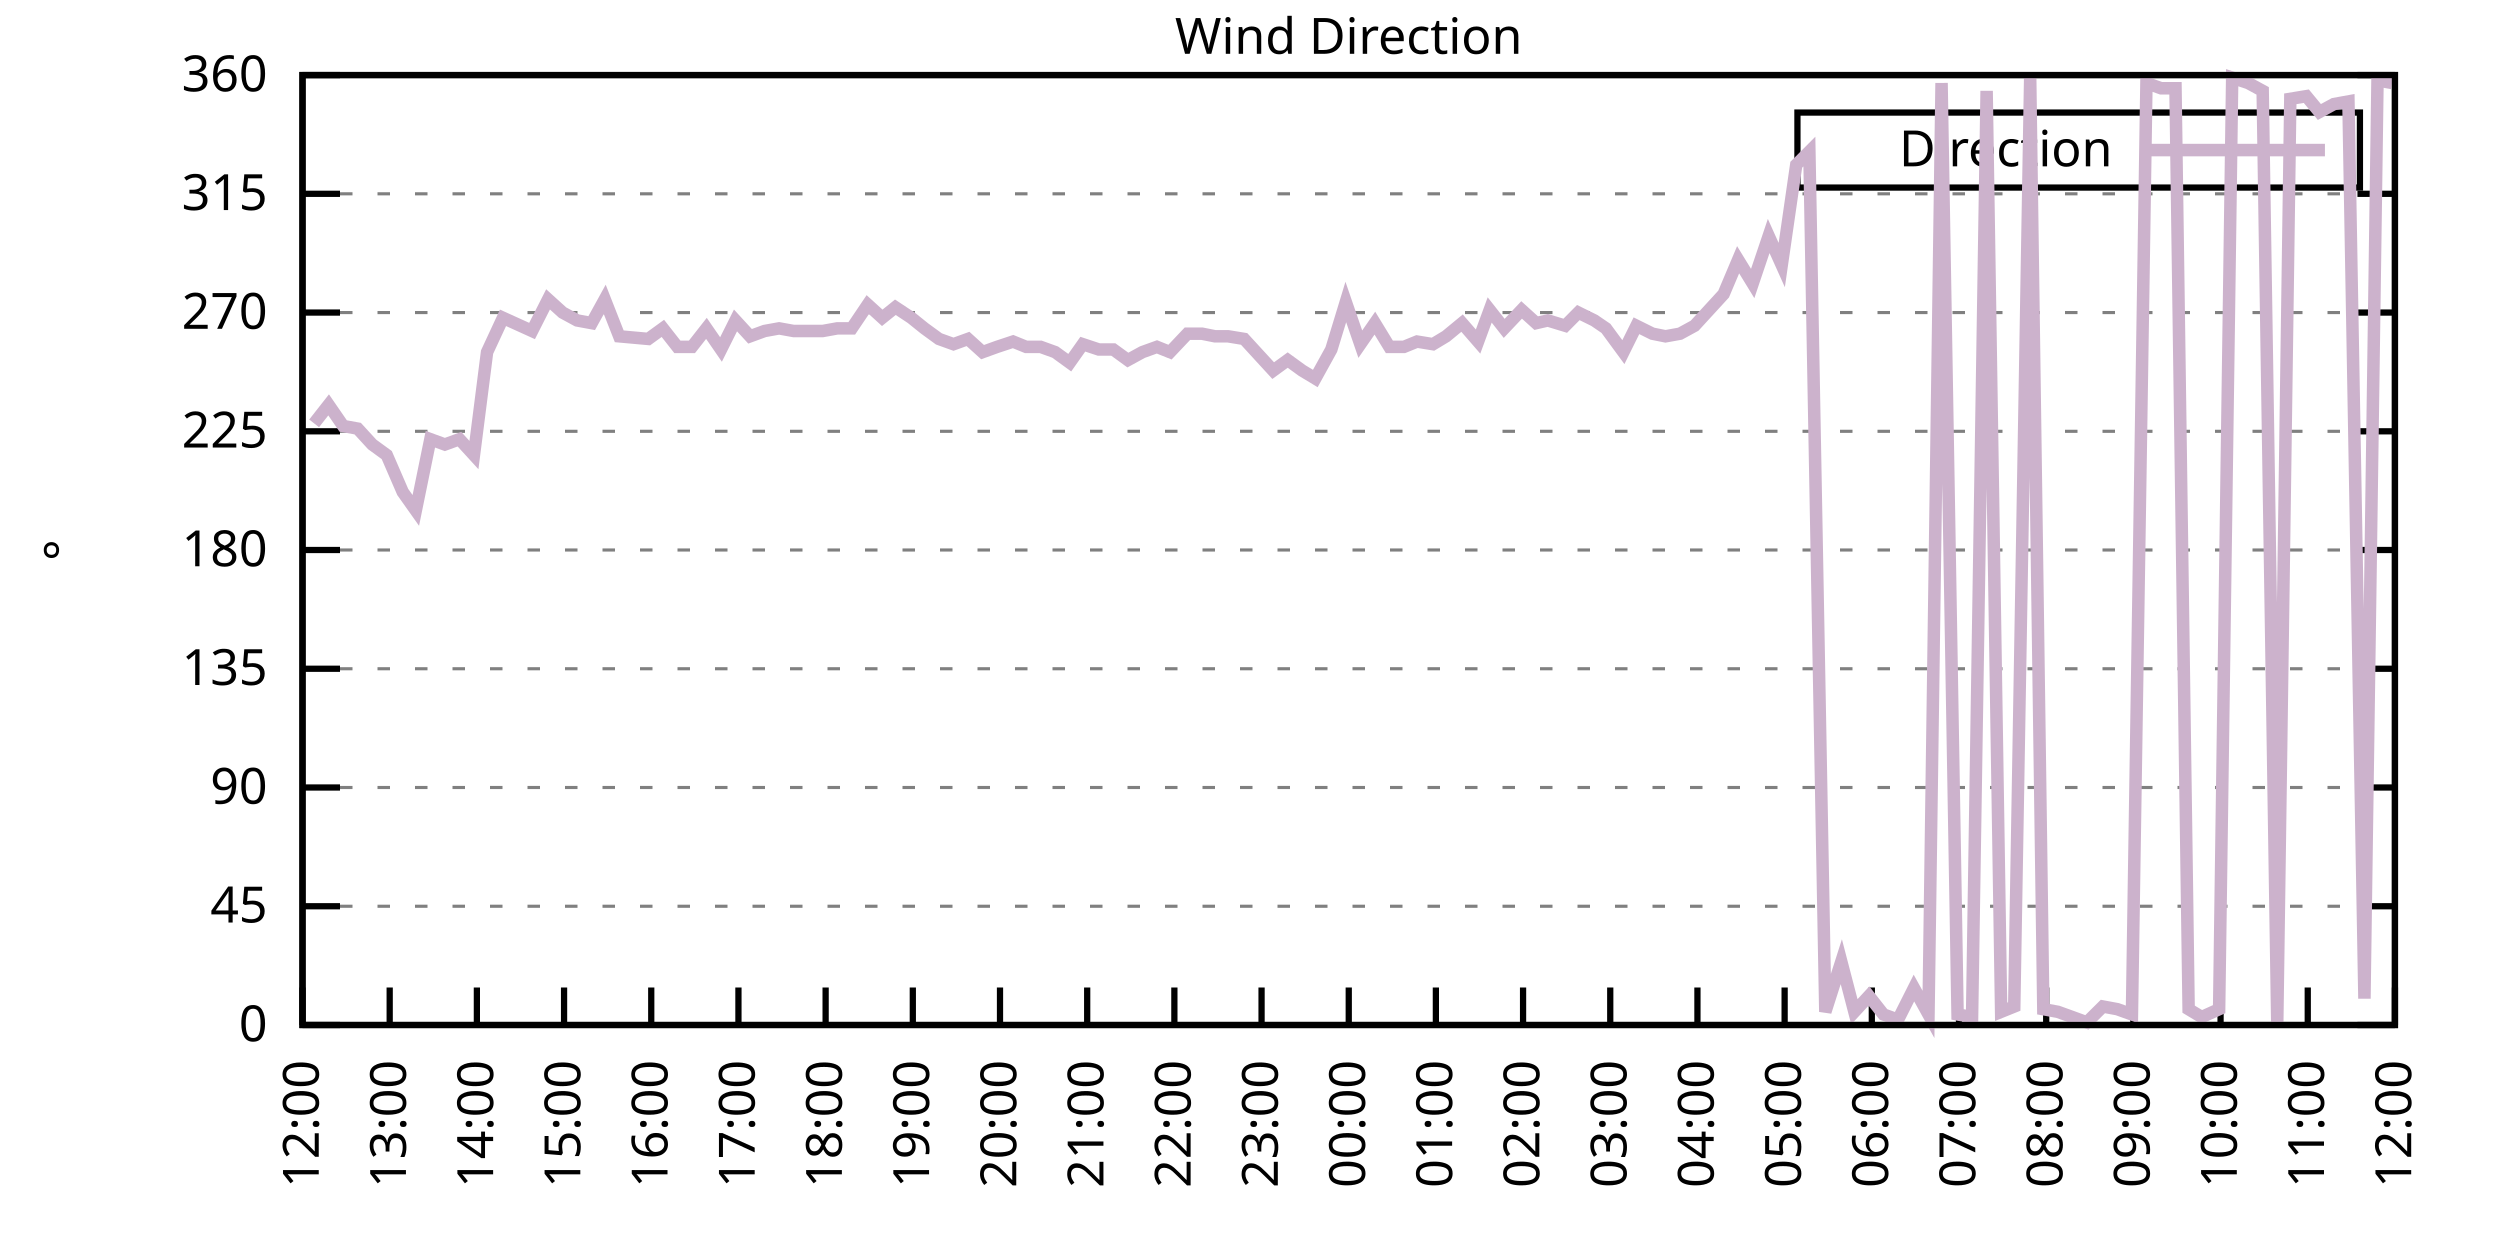
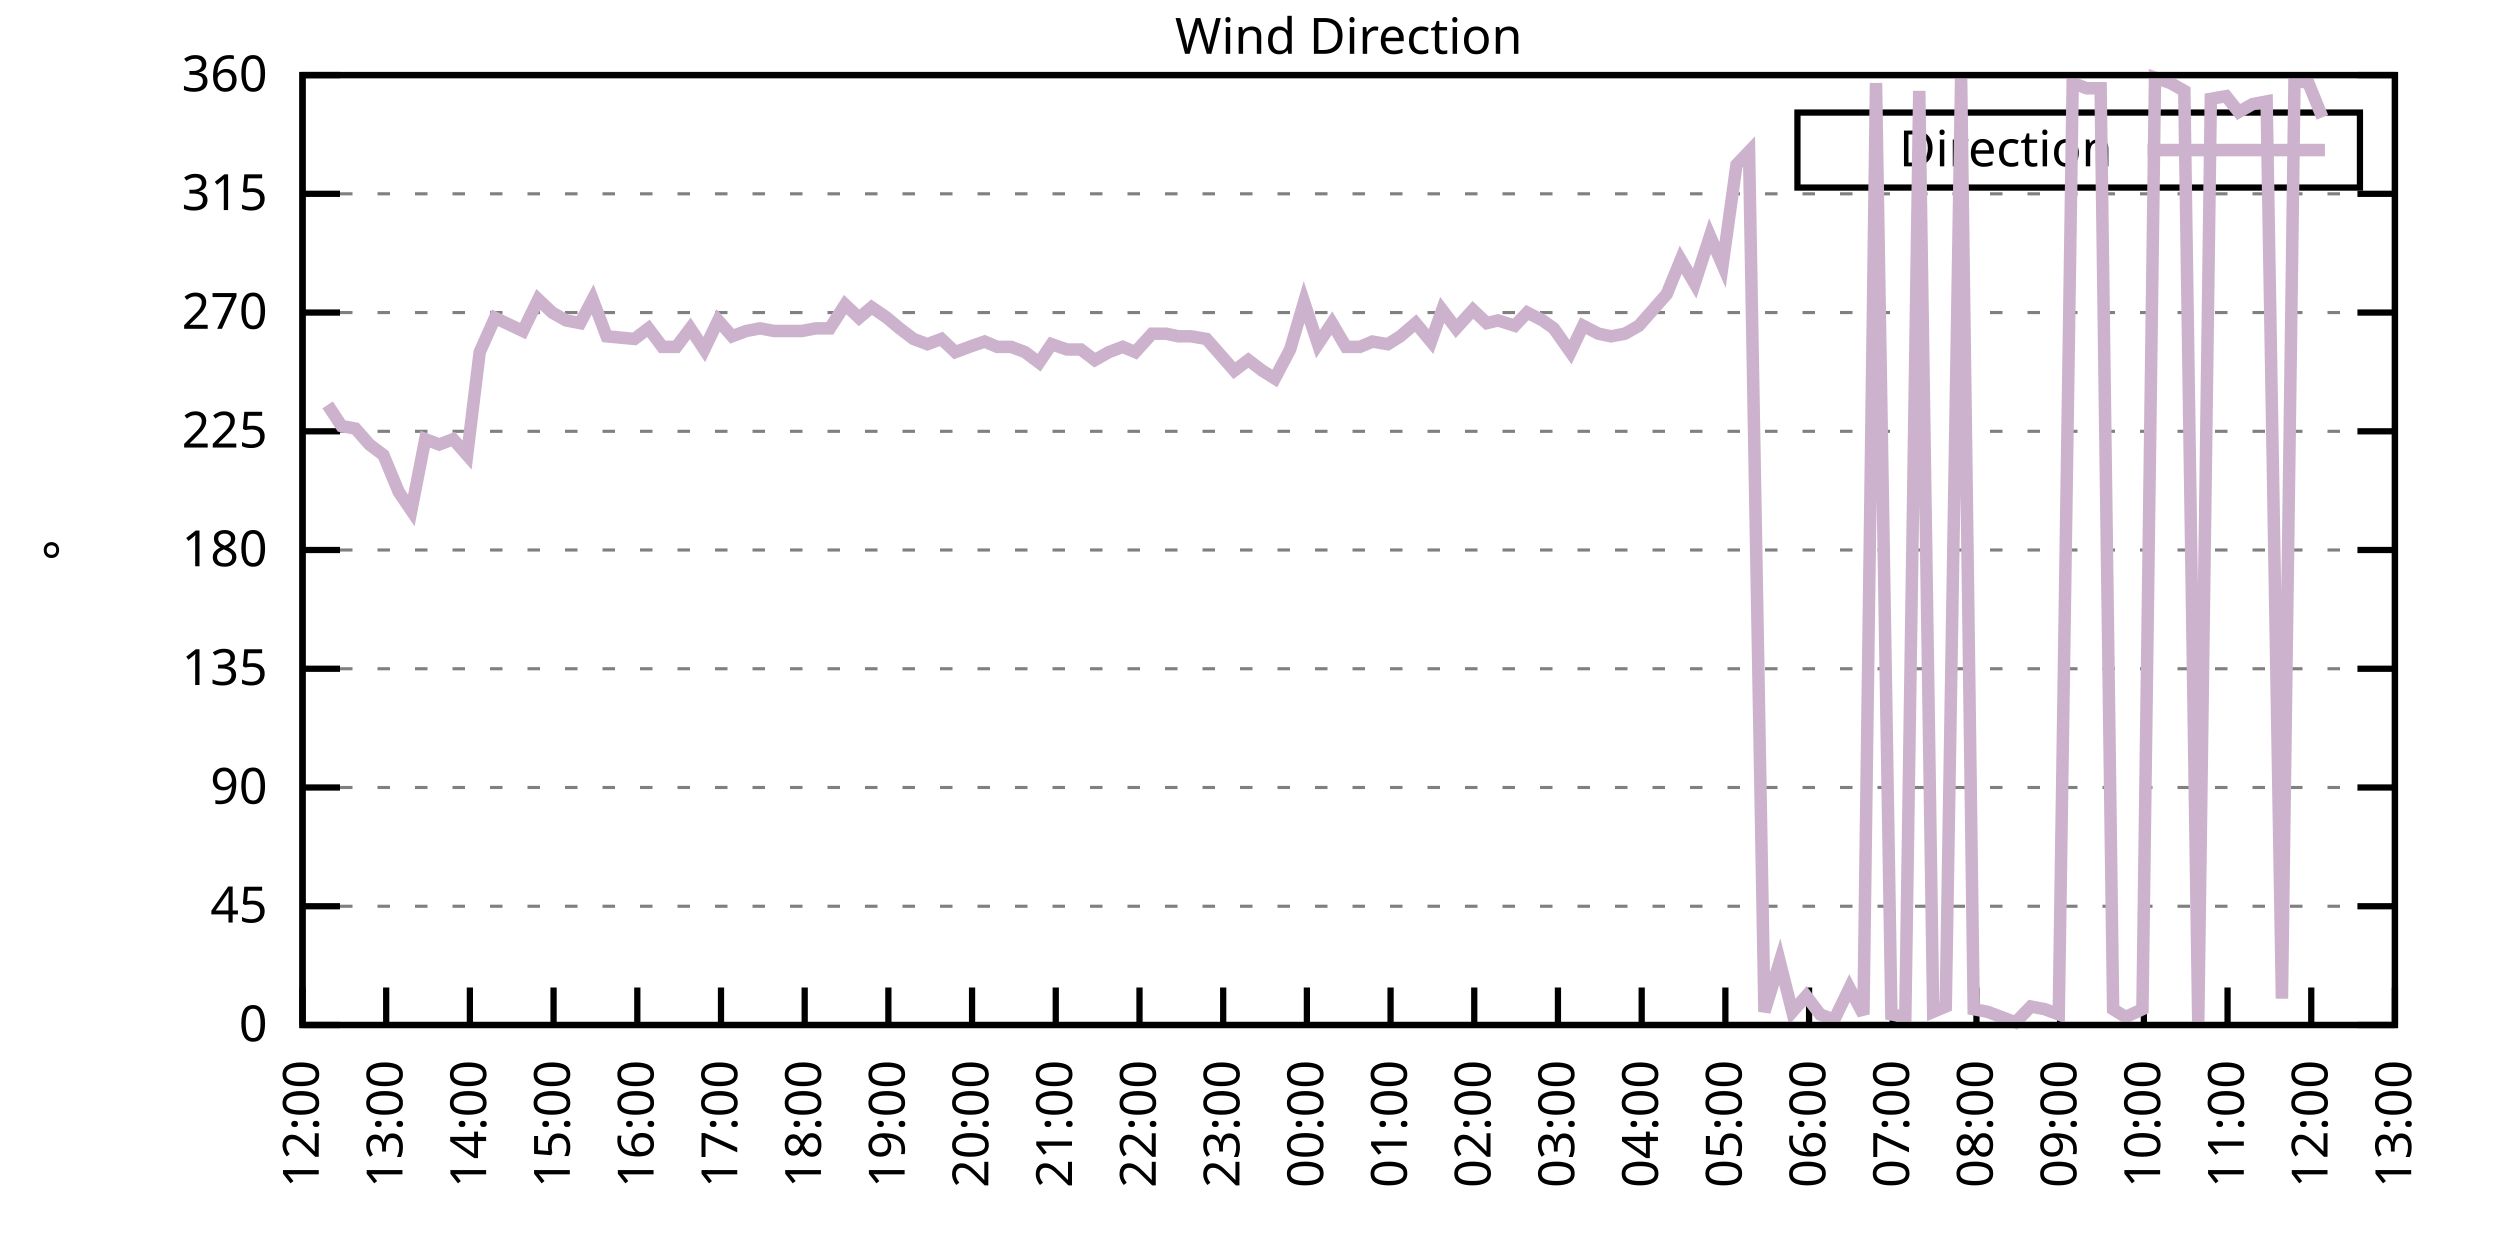
<svg xmlns="http://www.w3.org/2000/svg" xmlns:xlink="http://www.w3.org/1999/xlink" width="400" height="200" viewBox="0 0 400 200">
  <g id="gnuplot_canvas">
    <rect x="0" y="0" width="400" height="200" fill="none" />
    <defs>
      <circle id="gpDot" r="0.5" stroke-width="0.5" stroke="currentColor" />
      <path id="gpPt0" stroke-width="0.333" stroke="currentColor" d="M-1,0 h2 M0,-1 v2" />
      <path id="gpPt1" stroke-width="0.333" stroke="currentColor" d="M-1,-1 L1,1 M1,-1 L-1,1" />
      <path id="gpPt2" stroke-width="0.333" stroke="currentColor" d="M-1,0 L1,0 M0,-1 L0,1 M-1,-1 L1,1 M-1,1 L1,-1" />
      <rect id="gpPt3" stroke-width="0.333" stroke="currentColor" x="-1" y="-1" width="2" height="2" />
      <rect id="gpPt4" stroke-width="0.333" stroke="currentColor" fill="currentColor" x="-1" y="-1" width="2" height="2" />
      <circle id="gpPt5" stroke-width="0.333" stroke="currentColor" cx="0" cy="0" r="1" />
      <use xlink:href="#gpPt5" id="gpPt6" fill="currentColor" stroke="none" />
      <path id="gpPt7" stroke-width="0.333" stroke="currentColor" d="M0,-1.33 L-1.33,0.67 L1.33,0.67 z" />
      <use xlink:href="#gpPt7" id="gpPt8" fill="currentColor" stroke="none" />
      <use xlink:href="#gpPt7" id="gpPt9" stroke="currentColor" transform="rotate(180)" />
      <use xlink:href="#gpPt9" id="gpPt10" fill="currentColor" stroke="none" />
      <use xlink:href="#gpPt3" id="gpPt11" stroke="currentColor" transform="rotate(45)" />
      <use xlink:href="#gpPt11" id="gpPt12" fill="currentColor" stroke="none" />
      <path id="gpPt13" stroke-width="0.333" stroke="currentColor" d="M0,1.330 L1.265,0.411 L0.782,-1.067 L-0.782,-1.076 L-1.265,0.411 z" />
      <use xlink:href="#gpPt13" id="gpPt14" fill="currentColor" stroke="none" />
      <filter id="textbox" filterUnits="objectBoundingBox" x="0" y="0" height="1" width="1">
        <feFlood flood-color="white" flood-opacity="1" result="bgnd" />
        <feComposite in="SourceGraphic" in2="bgnd" operator="atop" />
      </filter>
      <filter id="greybox" filterUnits="objectBoundingBox" x="0" y="0" height="1" width="1">
        <feFlood flood-color="lightgrey" flood-opacity="1" result="grey" />
        <feComposite in="SourceGraphic" in2="grey" operator="atop" />
      </filter>
    </defs>
    <g fill="none" color="white" stroke="currentColor" stroke-width="1.00" stroke-linecap="butt" stroke-linejoin="miter">
</g>
    <g fill="none" color="black" stroke="currentColor" stroke-width="1.00" stroke-linecap="butt" stroke-linejoin="miter">
      <g stroke="none" shape-rendering="crispEdges">
        <polygon fill="rgb(255, 255, 255)" points="48.40,164.00 383.18,164.00 383.18,12.02 48.40,12.02 " />
      </g>
    </g>
    <g fill="none" color="black" stroke="currentColor" stroke-width="1.00" stroke-linecap="butt" stroke-linejoin="miter">
</g>
    <g fill="none" color="black" stroke="black" stroke-width="0.50" stroke-linecap="butt" stroke-linejoin="miter">
</g>
    <g fill="none" color="gray" stroke="currentColor" stroke-width="0.50" stroke-linecap="butt" stroke-linejoin="miter">
      <path stroke="gray" stroke-dasharray="2,4" class="gridline" d="M48.40,164.00 L383.19,164.00  " />
    </g>
    <g fill="none" color="gray" stroke="gray" stroke-width="1.00" stroke-linecap="butt" stroke-linejoin="miter">
</g>
    <g fill="none" color="black" stroke="currentColor" stroke-width="1.00" stroke-linecap="butt" stroke-linejoin="miter">
      <path stroke="black" d="M48.40,164.00 L54.40,164.00 M383.19,164.00 L377.19,164.00  " />
      <g transform="translate(42.80,166.60)" stroke="none" fill="black" font-family="Sans" font-size="8.00" text-anchor="end">
        <text>
          <tspan font-family="Sans"> 0</tspan>
        </text>
      </g>
    </g>
    <g fill="none" color="black" stroke="currentColor" stroke-width="1.00" stroke-linecap="butt" stroke-linejoin="miter">
</g>
    <g fill="none" color="black" stroke="black" stroke-width="0.50" stroke-linecap="butt" stroke-linejoin="miter">
</g>
    <g fill="none" color="gray" stroke="currentColor" stroke-width="0.50" stroke-linecap="butt" stroke-linejoin="miter">
      <path stroke="gray" stroke-dasharray="2,4" class="gridline" d="M48.40,145.00 L383.19,145.00  " />
    </g>
    <g fill="none" color="gray" stroke="gray" stroke-width="1.00" stroke-linecap="butt" stroke-linejoin="miter">
</g>
    <g fill="none" color="black" stroke="currentColor" stroke-width="1.00" stroke-linecap="butt" stroke-linejoin="miter">
      <path stroke="black" d="M48.40,145.00 L54.40,145.00 M383.19,145.00 L377.19,145.00  " />
      <g transform="translate(42.80,147.60)" stroke="none" fill="black" font-family="Sans" font-size="8.00" text-anchor="end">
        <text>
          <tspan font-family="Sans"> 45</tspan>
        </text>
      </g>
    </g>
    <g fill="none" color="black" stroke="currentColor" stroke-width="1.00" stroke-linecap="butt" stroke-linejoin="miter">
</g>
    <g fill="none" color="black" stroke="black" stroke-width="0.50" stroke-linecap="butt" stroke-linejoin="miter">
</g>
    <g fill="none" color="gray" stroke="currentColor" stroke-width="0.50" stroke-linecap="butt" stroke-linejoin="miter">
      <path stroke="gray" stroke-dasharray="2,4" class="gridline" d="M48.40,126.00 L383.19,126.00  " />
    </g>
    <g fill="none" color="gray" stroke="gray" stroke-width="1.00" stroke-linecap="butt" stroke-linejoin="miter">
</g>
    <g fill="none" color="black" stroke="currentColor" stroke-width="1.00" stroke-linecap="butt" stroke-linejoin="miter">
      <path stroke="black" d="M48.40,126.00 L54.40,126.00 M383.19,126.00 L377.19,126.00  " />
      <g transform="translate(42.80,128.60)" stroke="none" fill="black" font-family="Sans" font-size="8.00" text-anchor="end">
        <text>
          <tspan font-family="Sans"> 90</tspan>
        </text>
      </g>
    </g>
    <g fill="none" color="black" stroke="currentColor" stroke-width="1.00" stroke-linecap="butt" stroke-linejoin="miter">
</g>
    <g fill="none" color="black" stroke="black" stroke-width="0.50" stroke-linecap="butt" stroke-linejoin="miter">
</g>
    <g fill="none" color="gray" stroke="currentColor" stroke-width="0.50" stroke-linecap="butt" stroke-linejoin="miter">
      <path stroke="gray" stroke-dasharray="2,4" class="gridline" d="M48.40,107.00 L383.19,107.00  " />
    </g>
    <g fill="none" color="gray" stroke="gray" stroke-width="1.00" stroke-linecap="butt" stroke-linejoin="miter">
</g>
    <g fill="none" color="black" stroke="currentColor" stroke-width="1.00" stroke-linecap="butt" stroke-linejoin="miter">
      <path stroke="black" d="M48.40,107.00 L54.40,107.00 M383.19,107.00 L377.19,107.00  " />
      <g transform="translate(42.80,109.60)" stroke="none" fill="black" font-family="Sans" font-size="8.00" text-anchor="end">
        <text>
          <tspan font-family="Sans"> 135</tspan>
        </text>
      </g>
    </g>
    <g fill="none" color="black" stroke="currentColor" stroke-width="1.00" stroke-linecap="butt" stroke-linejoin="miter">
</g>
    <g fill="none" color="black" stroke="black" stroke-width="0.50" stroke-linecap="butt" stroke-linejoin="miter">
</g>
    <g fill="none" color="gray" stroke="currentColor" stroke-width="0.50" stroke-linecap="butt" stroke-linejoin="miter">
      <path stroke="gray" stroke-dasharray="2,4" class="gridline" d="M48.40,88.00 L383.19,88.00  " />
    </g>
    <g fill="none" color="gray" stroke="gray" stroke-width="1.00" stroke-linecap="butt" stroke-linejoin="miter">
</g>
    <g fill="none" color="black" stroke="currentColor" stroke-width="1.00" stroke-linecap="butt" stroke-linejoin="miter">
      <path stroke="black" d="M48.40,88.00 L54.40,88.00 M383.19,88.00 L377.19,88.00  " />
      <g transform="translate(42.80,90.60)" stroke="none" fill="black" font-family="Sans" font-size="8.00" text-anchor="end">
        <text>
          <tspan font-family="Sans"> 180</tspan>
        </text>
      </g>
    </g>
    <g fill="none" color="black" stroke="currentColor" stroke-width="1.00" stroke-linecap="butt" stroke-linejoin="miter">
</g>
    <g fill="none" color="black" stroke="black" stroke-width="0.50" stroke-linecap="butt" stroke-linejoin="miter">
</g>
    <g fill="none" color="gray" stroke="currentColor" stroke-width="0.50" stroke-linecap="butt" stroke-linejoin="miter">
      <path stroke="gray" stroke-dasharray="2,4" class="gridline" d="M48.40,69.01 L383.19,69.01  " />
    </g>
    <g fill="none" color="gray" stroke="gray" stroke-width="1.00" stroke-linecap="butt" stroke-linejoin="miter">
</g>
    <g fill="none" color="black" stroke="currentColor" stroke-width="1.00" stroke-linecap="butt" stroke-linejoin="miter">
      <path stroke="black" d="M48.40,69.01 L54.40,69.01 M383.19,69.01 L377.19,69.01  " />
      <g transform="translate(42.80,71.61)" stroke="none" fill="black" font-family="Sans" font-size="8.00" text-anchor="end">
        <text>
          <tspan font-family="Sans"> 225</tspan>
        </text>
      </g>
    </g>
    <g fill="none" color="black" stroke="currentColor" stroke-width="1.00" stroke-linecap="butt" stroke-linejoin="miter">
</g>
    <g fill="none" color="black" stroke="black" stroke-width="0.50" stroke-linecap="butt" stroke-linejoin="miter">
</g>
    <g fill="none" color="gray" stroke="currentColor" stroke-width="0.50" stroke-linecap="butt" stroke-linejoin="miter">
      <path stroke="gray" stroke-dasharray="2,4" class="gridline" d="M48.40,50.01 L383.19,50.01  " />
    </g>
    <g fill="none" color="gray" stroke="gray" stroke-width="1.00" stroke-linecap="butt" stroke-linejoin="miter">
</g>
    <g fill="none" color="black" stroke="currentColor" stroke-width="1.00" stroke-linecap="butt" stroke-linejoin="miter">
      <path stroke="black" d="M48.40,50.01 L54.40,50.01 M383.19,50.01 L377.19,50.01  " />
      <g transform="translate(42.80,52.61)" stroke="none" fill="black" font-family="Sans" font-size="8.00" text-anchor="end">
        <text>
          <tspan font-family="Sans"> 270</tspan>
        </text>
      </g>
    </g>
    <g fill="none" color="black" stroke="currentColor" stroke-width="1.00" stroke-linecap="butt" stroke-linejoin="miter">
</g>
    <g fill="none" color="black" stroke="black" stroke-width="0.50" stroke-linecap="butt" stroke-linejoin="miter">
</g>
    <g fill="none" color="gray" stroke="currentColor" stroke-width="0.50" stroke-linecap="butt" stroke-linejoin="miter">
      <path stroke="gray" stroke-dasharray="2,4" class="gridline" d="M48.40,31.01 L383.19,31.01  " />
    </g>
    <g fill="none" color="gray" stroke="gray" stroke-width="1.00" stroke-linecap="butt" stroke-linejoin="miter">
</g>
    <g fill="none" color="black" stroke="currentColor" stroke-width="1.00" stroke-linecap="butt" stroke-linejoin="miter">
      <path stroke="black" d="M48.40,31.01 L54.40,31.01 M383.19,31.01 L377.19,31.01  " />
      <g transform="translate(42.80,33.61)" stroke="none" fill="black" font-family="Sans" font-size="8.00" text-anchor="end">
        <text>
          <tspan font-family="Sans"> 315</tspan>
        </text>
      </g>
    </g>
    <g fill="none" color="black" stroke="currentColor" stroke-width="1.00" stroke-linecap="butt" stroke-linejoin="miter">
</g>
    <g fill="none" color="black" stroke="black" stroke-width="0.50" stroke-linecap="butt" stroke-linejoin="miter">
</g>
    <g fill="none" color="gray" stroke="currentColor" stroke-width="0.50" stroke-linecap="butt" stroke-linejoin="miter">
      <path stroke="gray" stroke-dasharray="2,4" class="gridline" d="M48.40,12.01 L383.19,12.01  " />
    </g>
    <g fill="none" color="gray" stroke="gray" stroke-width="1.00" stroke-linecap="butt" stroke-linejoin="miter">
</g>
    <g fill="none" color="black" stroke="currentColor" stroke-width="1.00" stroke-linecap="butt" stroke-linejoin="miter">
      <path stroke="black" d="M48.40,12.01 L54.40,12.01 M383.19,12.01 L377.19,12.01  " />
      <g transform="translate(42.80,14.61)" stroke="none" fill="black" font-family="Sans" font-size="8.00" text-anchor="end">
        <text>
          <tspan font-family="Sans"> 360</tspan>
        </text>
      </g>
    </g>
    <g fill="none" color="black" stroke="currentColor" stroke-width="1.00" stroke-linecap="butt" stroke-linejoin="miter">
      <path stroke="black" d="M48.40,164.00 L48.40,158.00  " />
      <g transform="translate(51.00,169.60) rotate(270.00)" stroke="none" fill="black" font-family="Sans" font-size="8.00" text-anchor="end">
        <text>
          <tspan font-family="Sans">12:00</tspan>
        </text>
      </g>
    </g>
    <g fill="none" color="black" stroke="currentColor" stroke-width="1.00" stroke-linecap="butt" stroke-linejoin="miter">
-       <path stroke="black" d="M62.35,164.00 L62.35,158.00  " />
-       <g transform="translate(64.95,169.60) rotate(270.00)" stroke="none" fill="black" font-family="Sans" font-size="8.00" text-anchor="end">
+       <path stroke="black" d="M61.79,164.00 L61.79,158.00  " />
+       <g transform="translate(64.39,169.60) rotate(270.00)" stroke="none" fill="black" font-family="Sans" font-size="8.00" text-anchor="end">
        <text>
          <tspan font-family="Sans">13:00</tspan>
        </text>
      </g>
    </g>
    <g fill="none" color="black" stroke="currentColor" stroke-width="1.00" stroke-linecap="butt" stroke-linejoin="miter">
-       <path stroke="black" d="M76.30,164.00 L76.30,158.00  " />
-       <g transform="translate(78.90,169.60) rotate(270.00)" stroke="none" fill="black" font-family="Sans" font-size="8.00" text-anchor="end">
+       <path stroke="black" d="M75.18,164.00 L75.18,158.00  " />
+       <g transform="translate(77.78,169.60) rotate(270.00)" stroke="none" fill="black" font-family="Sans" font-size="8.00" text-anchor="end">
        <text>
          <tspan font-family="Sans">14:00</tspan>
        </text>
      </g>
    </g>
    <g fill="none" color="black" stroke="currentColor" stroke-width="1.00" stroke-linecap="butt" stroke-linejoin="miter">
-       <path stroke="black" d="M90.25,164.00 L90.25,158.00  " />
-       <g transform="translate(92.85,169.60) rotate(270.00)" stroke="none" fill="black" font-family="Sans" font-size="8.00" text-anchor="end">
+       <path stroke="black" d="M88.57,164.00 L88.57,158.00  " />
+       <g transform="translate(91.17,169.60) rotate(270.00)" stroke="none" fill="black" font-family="Sans" font-size="8.00" text-anchor="end">
        <text>
          <tspan font-family="Sans">15:00</tspan>
        </text>
      </g>
    </g>
    <g fill="none" color="black" stroke="currentColor" stroke-width="1.00" stroke-linecap="butt" stroke-linejoin="miter">
-       <path stroke="black" d="M104.20,164.00 L104.20,158.00  " />
-       <g transform="translate(106.80,169.60) rotate(270.00)" stroke="none" fill="black" font-family="Sans" font-size="8.00" text-anchor="end">
+       <path stroke="black" d="M101.97,164.00 L101.97,158.00  " />
+       <g transform="translate(104.57,169.60) rotate(270.00)" stroke="none" fill="black" font-family="Sans" font-size="8.00" text-anchor="end">
        <text>
          <tspan font-family="Sans">16:00</tspan>
        </text>
      </g>
    </g>
    <g fill="none" color="black" stroke="currentColor" stroke-width="1.00" stroke-linecap="butt" stroke-linejoin="miter">
-       <path stroke="black" d="M118.15,164.00 L118.15,158.00  " />
-       <g transform="translate(120.75,169.60) rotate(270.00)" stroke="none" fill="black" font-family="Sans" font-size="8.00" text-anchor="end">
+       <path stroke="black" d="M115.36,164.00 L115.36,158.00  " />
+       <g transform="translate(117.96,169.60) rotate(270.00)" stroke="none" fill="black" font-family="Sans" font-size="8.00" text-anchor="end">
        <text>
          <tspan font-family="Sans">17:00</tspan>
        </text>
      </g>
    </g>
    <g fill="none" color="black" stroke="currentColor" stroke-width="1.00" stroke-linecap="butt" stroke-linejoin="miter">
-       <path stroke="black" d="M132.10,164.00 L132.10,158.00  " />
-       <g transform="translate(134.70,169.60) rotate(270.00)" stroke="none" fill="black" font-family="Sans" font-size="8.00" text-anchor="end">
+       <path stroke="black" d="M128.75,164.00 L128.75,158.00  " />
+       <g transform="translate(131.35,169.60) rotate(270.00)" stroke="none" fill="black" font-family="Sans" font-size="8.00" text-anchor="end">
        <text>
          <tspan font-family="Sans">18:00</tspan>
        </text>
      </g>
    </g>
    <g fill="none" color="black" stroke="currentColor" stroke-width="1.00" stroke-linecap="butt" stroke-linejoin="miter">
-       <path stroke="black" d="M146.05,164.00 L146.05,158.00  " />
-       <g transform="translate(148.65,169.60) rotate(270.00)" stroke="none" fill="black" font-family="Sans" font-size="8.00" text-anchor="end">
+       <path stroke="black" d="M142.14,164.00 L142.14,158.00  " />
+       <g transform="translate(144.74,169.60) rotate(270.00)" stroke="none" fill="black" font-family="Sans" font-size="8.00" text-anchor="end">
        <text>
          <tspan font-family="Sans">19:00</tspan>
        </text>
      </g>
    </g>
    <g fill="none" color="black" stroke="currentColor" stroke-width="1.00" stroke-linecap="butt" stroke-linejoin="miter">
-       <path stroke="black" d="M160.00,164.00 L160.00,158.00  " />
-       <g transform="translate(162.60,169.60) rotate(270.00)" stroke="none" fill="black" font-family="Sans" font-size="8.00" text-anchor="end">
+       <path stroke="black" d="M155.53,164.00 L155.53,158.00  " />
+       <g transform="translate(158.13,169.60) rotate(270.00)" stroke="none" fill="black" font-family="Sans" font-size="8.00" text-anchor="end">
        <text>
          <tspan font-family="Sans">20:00</tspan>
        </text>
      </g>
    </g>
    <g fill="none" color="black" stroke="currentColor" stroke-width="1.00" stroke-linecap="butt" stroke-linejoin="miter">
-       <path stroke="black" d="M173.95,164.00 L173.95,158.00  " />
-       <g transform="translate(176.55,169.60) rotate(270.00)" stroke="none" fill="black" font-family="Sans" font-size="8.00" text-anchor="end">
+       <path stroke="black" d="M168.92,164.00 L168.92,158.00  " />
+       <g transform="translate(171.52,169.60) rotate(270.00)" stroke="none" fill="black" font-family="Sans" font-size="8.00" text-anchor="end">
        <text>
          <tspan font-family="Sans">21:00</tspan>
        </text>
      </g>
    </g>
    <g fill="none" color="black" stroke="currentColor" stroke-width="1.00" stroke-linecap="butt" stroke-linejoin="miter">
-       <path stroke="black" d="M187.90,164.00 L187.90,158.00  " />
-       <g transform="translate(190.50,169.60) rotate(270.00)" stroke="none" fill="black" font-family="Sans" font-size="8.00" text-anchor="end">
+       <path stroke="black" d="M182.32,164.00 L182.32,158.00  " />
+       <g transform="translate(184.92,169.60) rotate(270.00)" stroke="none" fill="black" font-family="Sans" font-size="8.00" text-anchor="end">
        <text>
          <tspan font-family="Sans">22:00</tspan>
        </text>
      </g>
    </g>
    <g fill="none" color="black" stroke="currentColor" stroke-width="1.00" stroke-linecap="butt" stroke-linejoin="miter">
-       <path stroke="black" d="M201.85,164.00 L201.85,158.00  " />
-       <g transform="translate(204.45,169.60) rotate(270.00)" stroke="none" fill="black" font-family="Sans" font-size="8.00" text-anchor="end">
+       <path stroke="black" d="M195.71,164.00 L195.71,158.00  " />
+       <g transform="translate(198.31,169.60) rotate(270.00)" stroke="none" fill="black" font-family="Sans" font-size="8.00" text-anchor="end">
        <text>
          <tspan font-family="Sans">23:00</tspan>
        </text>
      </g>
    </g>
    <g fill="none" color="black" stroke="currentColor" stroke-width="1.00" stroke-linecap="butt" stroke-linejoin="miter">
-       <path stroke="black" d="M215.80,164.00 L215.80,158.00  " />
-       <g transform="translate(218.40,169.60) rotate(270.00)" stroke="none" fill="black" font-family="Sans" font-size="8.00" text-anchor="end">
+       <path stroke="black" d="M209.10,164.00 L209.10,158.00  " />
+       <g transform="translate(211.70,169.60) rotate(270.00)" stroke="none" fill="black" font-family="Sans" font-size="8.00" text-anchor="end">
        <text>
          <tspan font-family="Sans">00:00</tspan>
        </text>
      </g>
    </g>
    <g fill="none" color="black" stroke="currentColor" stroke-width="1.00" stroke-linecap="butt" stroke-linejoin="miter">
-       <path stroke="black" d="M229.74,164.00 L229.74,158.00  " />
-       <g transform="translate(232.34,169.60) rotate(270.00)" stroke="none" fill="black" font-family="Sans" font-size="8.00" text-anchor="end">
+       <path stroke="black" d="M222.49,164.00 L222.49,158.00  " />
+       <g transform="translate(225.09,169.60) rotate(270.00)" stroke="none" fill="black" font-family="Sans" font-size="8.00" text-anchor="end">
        <text>
          <tspan font-family="Sans">01:00</tspan>
        </text>
      </g>
    </g>
    <g fill="none" color="black" stroke="currentColor" stroke-width="1.00" stroke-linecap="butt" stroke-linejoin="miter">
-       <path stroke="black" d="M243.69,164.00 L243.69,158.00  " />
-       <g transform="translate(246.29,169.60) rotate(270.00)" stroke="none" fill="black" font-family="Sans" font-size="8.00" text-anchor="end">
+       <path stroke="black" d="M235.88,164.00 L235.88,158.00  " />
+       <g transform="translate(238.48,169.60) rotate(270.00)" stroke="none" fill="black" font-family="Sans" font-size="8.00" text-anchor="end">
        <text>
          <tspan font-family="Sans">02:00</tspan>
        </text>
      </g>
    </g>
    <g fill="none" color="black" stroke="currentColor" stroke-width="1.00" stroke-linecap="butt" stroke-linejoin="miter">
-       <path stroke="black" d="M257.64,164.00 L257.64,158.00  " />
-       <g transform="translate(260.24,169.60) rotate(270.00)" stroke="none" fill="black" font-family="Sans" font-size="8.00" text-anchor="end">
+       <path stroke="black" d="M249.27,164.00 L249.27,158.00  " />
+       <g transform="translate(251.87,169.60) rotate(270.00)" stroke="none" fill="black" font-family="Sans" font-size="8.00" text-anchor="end">
        <text>
          <tspan font-family="Sans">03:00</tspan>
        </text>
      </g>
    </g>
    <g fill="none" color="black" stroke="currentColor" stroke-width="1.00" stroke-linecap="butt" stroke-linejoin="miter">
-       <path stroke="black" d="M271.59,164.00 L271.59,158.00  " />
-       <g transform="translate(274.19,169.60) rotate(270.00)" stroke="none" fill="black" font-family="Sans" font-size="8.00" text-anchor="end">
+       <path stroke="black" d="M262.67,164.00 L262.67,158.00  " />
+       <g transform="translate(265.27,169.60) rotate(270.00)" stroke="none" fill="black" font-family="Sans" font-size="8.00" text-anchor="end">
        <text>
          <tspan font-family="Sans">04:00</tspan>
        </text>
      </g>
    </g>
    <g fill="none" color="black" stroke="currentColor" stroke-width="1.00" stroke-linecap="butt" stroke-linejoin="miter">
-       <path stroke="black" d="M285.54,164.00 L285.54,158.00  " />
-       <g transform="translate(288.14,169.60) rotate(270.00)" stroke="none" fill="black" font-family="Sans" font-size="8.00" text-anchor="end">
+       <path stroke="black" d="M276.06,164.00 L276.06,158.00  " />
+       <g transform="translate(278.66,169.60) rotate(270.00)" stroke="none" fill="black" font-family="Sans" font-size="8.00" text-anchor="end">
        <text>
          <tspan font-family="Sans">05:00</tspan>
        </text>
      </g>
    </g>
    <g fill="none" color="black" stroke="currentColor" stroke-width="1.00" stroke-linecap="butt" stroke-linejoin="miter">
-       <path stroke="black" d="M299.49,164.00 L299.49,158.00  " />
-       <g transform="translate(302.09,169.60) rotate(270.00)" stroke="none" fill="black" font-family="Sans" font-size="8.00" text-anchor="end">
+       <path stroke="black" d="M289.45,164.00 L289.45,158.00  " />
+       <g transform="translate(292.05,169.60) rotate(270.00)" stroke="none" fill="black" font-family="Sans" font-size="8.00" text-anchor="end">
        <text>
          <tspan font-family="Sans">06:00</tspan>
        </text>
      </g>
    </g>
    <g fill="none" color="black" stroke="currentColor" stroke-width="1.00" stroke-linecap="butt" stroke-linejoin="miter">
-       <path stroke="black" d="M313.44,164.00 L313.44,158.00  " />
-       <g transform="translate(316.04,169.60) rotate(270.00)" stroke="none" fill="black" font-family="Sans" font-size="8.00" text-anchor="end">
+       <path stroke="black" d="M302.84,164.00 L302.84,158.00  " />
+       <g transform="translate(305.44,169.60) rotate(270.00)" stroke="none" fill="black" font-family="Sans" font-size="8.00" text-anchor="end">
        <text>
          <tspan font-family="Sans">07:00</tspan>
        </text>
      </g>
    </g>
    <g fill="none" color="black" stroke="currentColor" stroke-width="1.00" stroke-linecap="butt" stroke-linejoin="miter">
-       <path stroke="black" d="M327.39,164.00 L327.39,158.00  " />
-       <g transform="translate(329.99,169.60) rotate(270.00)" stroke="none" fill="black" font-family="Sans" font-size="8.00" text-anchor="end">
+       <path stroke="black" d="M316.23,164.00 L316.23,158.00  " />
+       <g transform="translate(318.83,169.60) rotate(270.00)" stroke="none" fill="black" font-family="Sans" font-size="8.00" text-anchor="end">
        <text>
          <tspan font-family="Sans">08:00</tspan>
        </text>
      </g>
    </g>
    <g fill="none" color="black" stroke="currentColor" stroke-width="1.00" stroke-linecap="butt" stroke-linejoin="miter">
-       <path stroke="black" d="M341.34,164.00 L341.34,158.00  " />
-       <g transform="translate(343.94,169.60) rotate(270.00)" stroke="none" fill="black" font-family="Sans" font-size="8.00" text-anchor="end">
+       <path stroke="black" d="M329.62,164.00 L329.62,158.00  " />
+       <g transform="translate(332.22,169.60) rotate(270.00)" stroke="none" fill="black" font-family="Sans" font-size="8.00" text-anchor="end">
        <text>
          <tspan font-family="Sans">09:00</tspan>
        </text>
      </g>
    </g>
    <g fill="none" color="black" stroke="currentColor" stroke-width="1.00" stroke-linecap="butt" stroke-linejoin="miter">
-       <path stroke="black" d="M355.29,164.00 L355.29,158.00  " />
-       <g transform="translate(357.89,169.60) rotate(270.00)" stroke="none" fill="black" font-family="Sans" font-size="8.00" text-anchor="end">
+       <path stroke="black" d="M343.02,164.00 L343.02,158.00  " />
+       <g transform="translate(345.62,169.60) rotate(270.00)" stroke="none" fill="black" font-family="Sans" font-size="8.00" text-anchor="end">
        <text>
          <tspan font-family="Sans">10:00</tspan>
        </text>
      </g>
    </g>
    <g fill="none" color="black" stroke="currentColor" stroke-width="1.00" stroke-linecap="butt" stroke-linejoin="miter">
-       <path stroke="black" d="M369.24,164.00 L369.24,158.00  " />
-       <g transform="translate(371.84,169.60) rotate(270.00)" stroke="none" fill="black" font-family="Sans" font-size="8.00" text-anchor="end">
+       <path stroke="black" d="M356.41,164.00 L356.41,158.00  " />
+       <g transform="translate(359.01,169.60) rotate(270.00)" stroke="none" fill="black" font-family="Sans" font-size="8.00" text-anchor="end">
        <text>
          <tspan font-family="Sans">11:00</tspan>
+         </text>
+       </g>
+     </g>
+     <g fill="none" color="black" stroke="currentColor" stroke-width="1.00" stroke-linecap="butt" stroke-linejoin="miter">
+       <path stroke="black" d="M369.80,164.00 L369.80,158.00  " />
+       <g transform="translate(372.40,169.60) rotate(270.00)" stroke="none" fill="black" font-family="Sans" font-size="8.00" text-anchor="end">
+         <text>
+           <tspan font-family="Sans">12:00</tspan>
        </text>
      </g>
    </g>
    <g fill="none" color="black" stroke="currentColor" stroke-width="1.00" stroke-linecap="butt" stroke-linejoin="miter">
      <path stroke="black" d="M383.19,164.00 L383.19,158.00  " />
      <g transform="translate(385.79,169.60) rotate(270.00)" stroke="none" fill="black" font-family="Sans" font-size="8.00" text-anchor="end">
        <text>
-           <tspan font-family="Sans">12:00</tspan>
+           <tspan font-family="Sans">13:00</tspan>
        </text>
      </g>
    </g>
    <g fill="none" color="black" stroke="currentColor" stroke-width="1.00" stroke-linecap="butt" stroke-linejoin="miter">
</g>
    <g fill="none" color="black" stroke="currentColor" stroke-width="1.00" stroke-linecap="butt" stroke-linejoin="miter">
      <path stroke="black" d="M48.40,12.01 L48.40,164.00 L383.19,164.00 L383.19,12.01 L48.40,12.01 Z  " />
    </g>
    <g fill="none" color="black" stroke="currentColor" stroke-width="1.00" stroke-linecap="butt" stroke-linejoin="miter">
</g>
    <g fill="none" color="black" stroke="currentColor" stroke-width="1.00" stroke-linecap="butt" stroke-linejoin="miter">
      <path stroke="black" d="M287.59,30.01 L287.59,18.01 L377.59,18.01 L377.59,30.01 L287.59,30.01 Z  " />
    </g>
    <g id="Wind_direction_plot_1">
      <g fill="none" color="white" stroke="black" stroke-width="2.00" stroke-linecap="butt" stroke-linejoin="miter">
</g>
      <g fill="none" color="black" stroke="currentColor" stroke-width="2.00" stroke-linecap="butt" stroke-linejoin="miter">
        <g transform="translate(337.99,26.61)" stroke="none" fill="black" font-family="Sans" font-size="8.00" text-anchor="end">
          <text>
            <tspan font-family="Sans">Direction</tspan>
          </text>
        </g>
      </g>
      <g fill="none" color="black" stroke="currentColor" stroke-width="2.00" stroke-linecap="butt" stroke-linejoin="miter">
-         <path stroke="rgb(204, 178, 204)" d="M343.59,24.01 L371.99,24.01 M50.26,67.74 L52.58,64.78 L54.91,68.16 L57.23,68.58 L59.56,71.12 L61.88,72.81   L64.44,78.72 L66.53,81.67 L68.86,70.27 L71.18,71.12 L73.51,70.27 L75.83,72.81 L77.93,56.34 L80.48,50.85   L85.13,52.96 L87.69,47.90 L90.02,50.01 L92.34,51.27 L94.67,51.70 L96.76,47.90 L99.08,53.81 L103.73,54.23   L106.06,52.54 L108.38,55.50 L110.71,55.50 L113.03,52.54 L115.36,55.92 L117.68,51.27 L120.01,53.81 L122.33,52.96   L124.66,52.54 L126.98,52.96 L129.31,52.96 L131.63,52.96 L133.96,52.54 L136.28,52.54 L138.84,48.74 L141.16,50.85   L143.26,49.16 L145.81,50.85 L147.91,52.54 L150.23,54.23 L152.56,55.07 L154.88,54.23 L157.21,56.34 L159.53,55.50   L162.09,54.65 L164.18,55.50 L166.51,55.50 L168.83,56.34 L171.16,58.03 L173.25,55.07 L175.81,55.92 L178.13,55.92   L180.46,57.61 L182.78,56.34 L185.11,55.50 L187.20,56.34 L189.99,53.39 L192.31,53.39 L194.41,53.81 L196.50,53.81   L199.06,54.23 L201.38,56.76 L203.71,59.30 L206.03,57.61 L208.36,59.30 L210.45,60.56 L213.01,55.92 L215.33,48.32   L217.65,55.07 L219.98,51.70 L222.30,55.50 L224.63,55.50 L226.72,54.65 L229.28,55.07 L231.37,53.81 L233.93,51.70   L236.49,54.65 L238.35,49.59 L240.67,52.54 L243.46,49.59 L245.79,51.70 L247.65,51.27 L250.44,52.12 L252.53,50.01   L255.09,51.27 L256.95,52.54 L259.74,56.34 L261.83,52.12 L264.39,53.39 L266.48,53.81 L268.80,53.39 L271.13,52.12   L275.78,47.05 L278.10,41.56 L280.43,45.36 L282.99,37.76 L285.08,42.41 L287.40,26.36 L289.50,24.25 L292.05,161.89   L294.61,153.87 L296.70,161.89 L299.03,159.36 L301.35,162.31 L303.68,163.16 L306.23,158.09 L308.56,162.31 L310.65,13.28   L313.21,162.31 L315.53,162.73 L317.86,14.54 L320.18,161.89 L322.28,161.04 L324.83,12.43 L326.93,161.47 L329.25,161.89   L331.58,162.73 L333.90,163.58 L336.46,161.04 L338.78,161.47 L341.11,162.31 L343.43,13.28 L345.76,14.12 L348.08,14.12   L350.18,161.47 L352.27,162.73 L355.06,161.47 L357.15,12.43 L359.71,13.28 L362.03,14.54 L364.36,163.58 L366.45,15.81   L369.01,15.39 L371.10,17.92 L373.43,16.65 L375.75,16.23 L378.31,159.78 L380.40,12.85 L382.73,13.28  " />
+         <path stroke="rgb(204, 178, 204)" d="M343.59,24.01 L371.99,24.01 M52.42,64.78 L54.65,68.16 L56.88,68.58 L59.11,71.12 L61.35,72.81 L63.80,78.72   L65.81,81.67 L68.04,70.27 L70.27,71.12 L72.50,70.27 L74.74,72.81 L76.75,56.34 L79.20,50.85 L83.66,52.96   L86.12,47.90 L88.35,50.01 L90.58,51.27 L92.82,51.70 L94.82,47.90 L97.06,53.81 L101.52,54.23 L103.75,52.54   L105.98,55.50 L108.22,55.50 L110.45,52.54 L112.68,55.92 L114.91,51.27 L117.14,53.81 L119.38,52.96 L121.61,52.54   L123.84,52.96 L126.07,52.96 L128.30,52.96 L130.54,52.54 L132.77,52.54 L135.22,48.74 L137.45,50.85 L139.46,49.16   L141.92,50.85 L143.93,52.54 L146.16,54.23 L148.39,55.07 L150.62,54.23 L152.85,56.34 L155.09,55.50 L157.54,54.65   L159.55,55.50 L161.78,55.50 L164.01,56.34 L166.25,58.03 L168.25,55.07 L170.71,55.92 L172.94,55.92 L175.17,57.61   L177.41,56.34 L179.64,55.50 L181.65,56.34 L184.32,53.39 L186.56,53.39 L188.57,53.81 L190.57,53.81 L193.03,54.23   L195.26,56.76 L197.49,59.30 L199.73,57.61 L201.96,59.30 L203.97,60.56 L206.42,55.92 L208.65,48.32 L210.88,55.07   L213.12,51.70 L215.35,55.50 L217.58,55.50 L219.59,54.65 L222.04,55.07 L224.05,53.81 L226.51,51.70 L228.96,54.65   L230.75,49.59 L232.98,52.54 L235.66,49.59 L237.89,51.70 L239.68,51.27 L242.36,52.12 L244.36,50.01 L246.82,51.27   L248.60,52.54 L251.28,56.34 L253.29,52.12 L255.75,53.39 L257.76,53.81 L259.99,53.39 L262.22,52.12 L266.68,47.05   L268.92,41.56 L271.15,45.36 L273.60,37.76 L275.61,42.41 L277.84,26.36 L279.85,24.25 L282.31,161.89 L284.76,153.87   L286.77,161.89 L289.00,159.36 L291.23,162.31 L293.47,163.16 L295.92,158.09 L298.15,162.31 L300.16,13.28 L302.62,162.31   L304.85,162.73 L307.08,14.54 L309.31,161.89 L311.32,161.04 L313.78,12.43 L315.79,161.47 L318.02,161.89 L320.25,162.73   L322.48,163.58 L324.94,161.04 L327.17,161.47 L329.40,162.31 L331.63,13.28 L333.86,14.12 L336.10,14.12 L338.10,161.47   L340.11,162.73 L342.79,161.47 L344.80,12.43 L347.26,13.28 L349.49,14.54 L351.72,163.58 L353.73,15.81 L356.18,15.39   L358.19,17.92 L360.42,16.65 L362.66,16.23 L365.11,159.78 L367.12,12.85 L369.35,13.28 L371.58,18.77  " />
      </g>
    </g>
    <g fill="none" color="black" stroke="currentColor" stroke-width="2.00" stroke-linecap="butt" stroke-linejoin="miter">
</g>
    <g fill="none" color="black" stroke="black" stroke-width="1.00" stroke-linecap="butt" stroke-linejoin="miter">
</g>
    <g fill="none" color="black" stroke="currentColor" stroke-width="1.00" stroke-linecap="butt" stroke-linejoin="miter">
      <path stroke="black" d="M48.40,12.01 L48.40,164.00 L383.19,164.00 L383.19,12.01 L48.40,12.01 Z  " />
      <g transform="translate(12.80,88.01) rotate(270.00)" stroke="none" fill="black" font-family="Sans" font-size="8.00" text-anchor="middle">
        <text>
          <tspan font-family="Sans">°</tspan>
        </text>
      </g>
    </g>
    <g fill="none" color="black" stroke="currentColor" stroke-width="1.00" stroke-linecap="butt" stroke-linejoin="miter">
</g>
    <g fill="none" color="black" stroke="currentColor" stroke-width="1.00" stroke-linecap="butt" stroke-linejoin="miter">
      <g transform="translate(215.79,8.61)" stroke="none" fill="black" font-family="Sans" font-size="8.00" text-anchor="middle">
        <text>
          <tspan font-family="Sans">Wind Direction</tspan>
        </text>
      </g>
    </g>
    <g fill="none" color="black" stroke="currentColor" stroke-width="1.00" stroke-linecap="butt" stroke-linejoin="miter">
</g>
  </g>
</svg>
